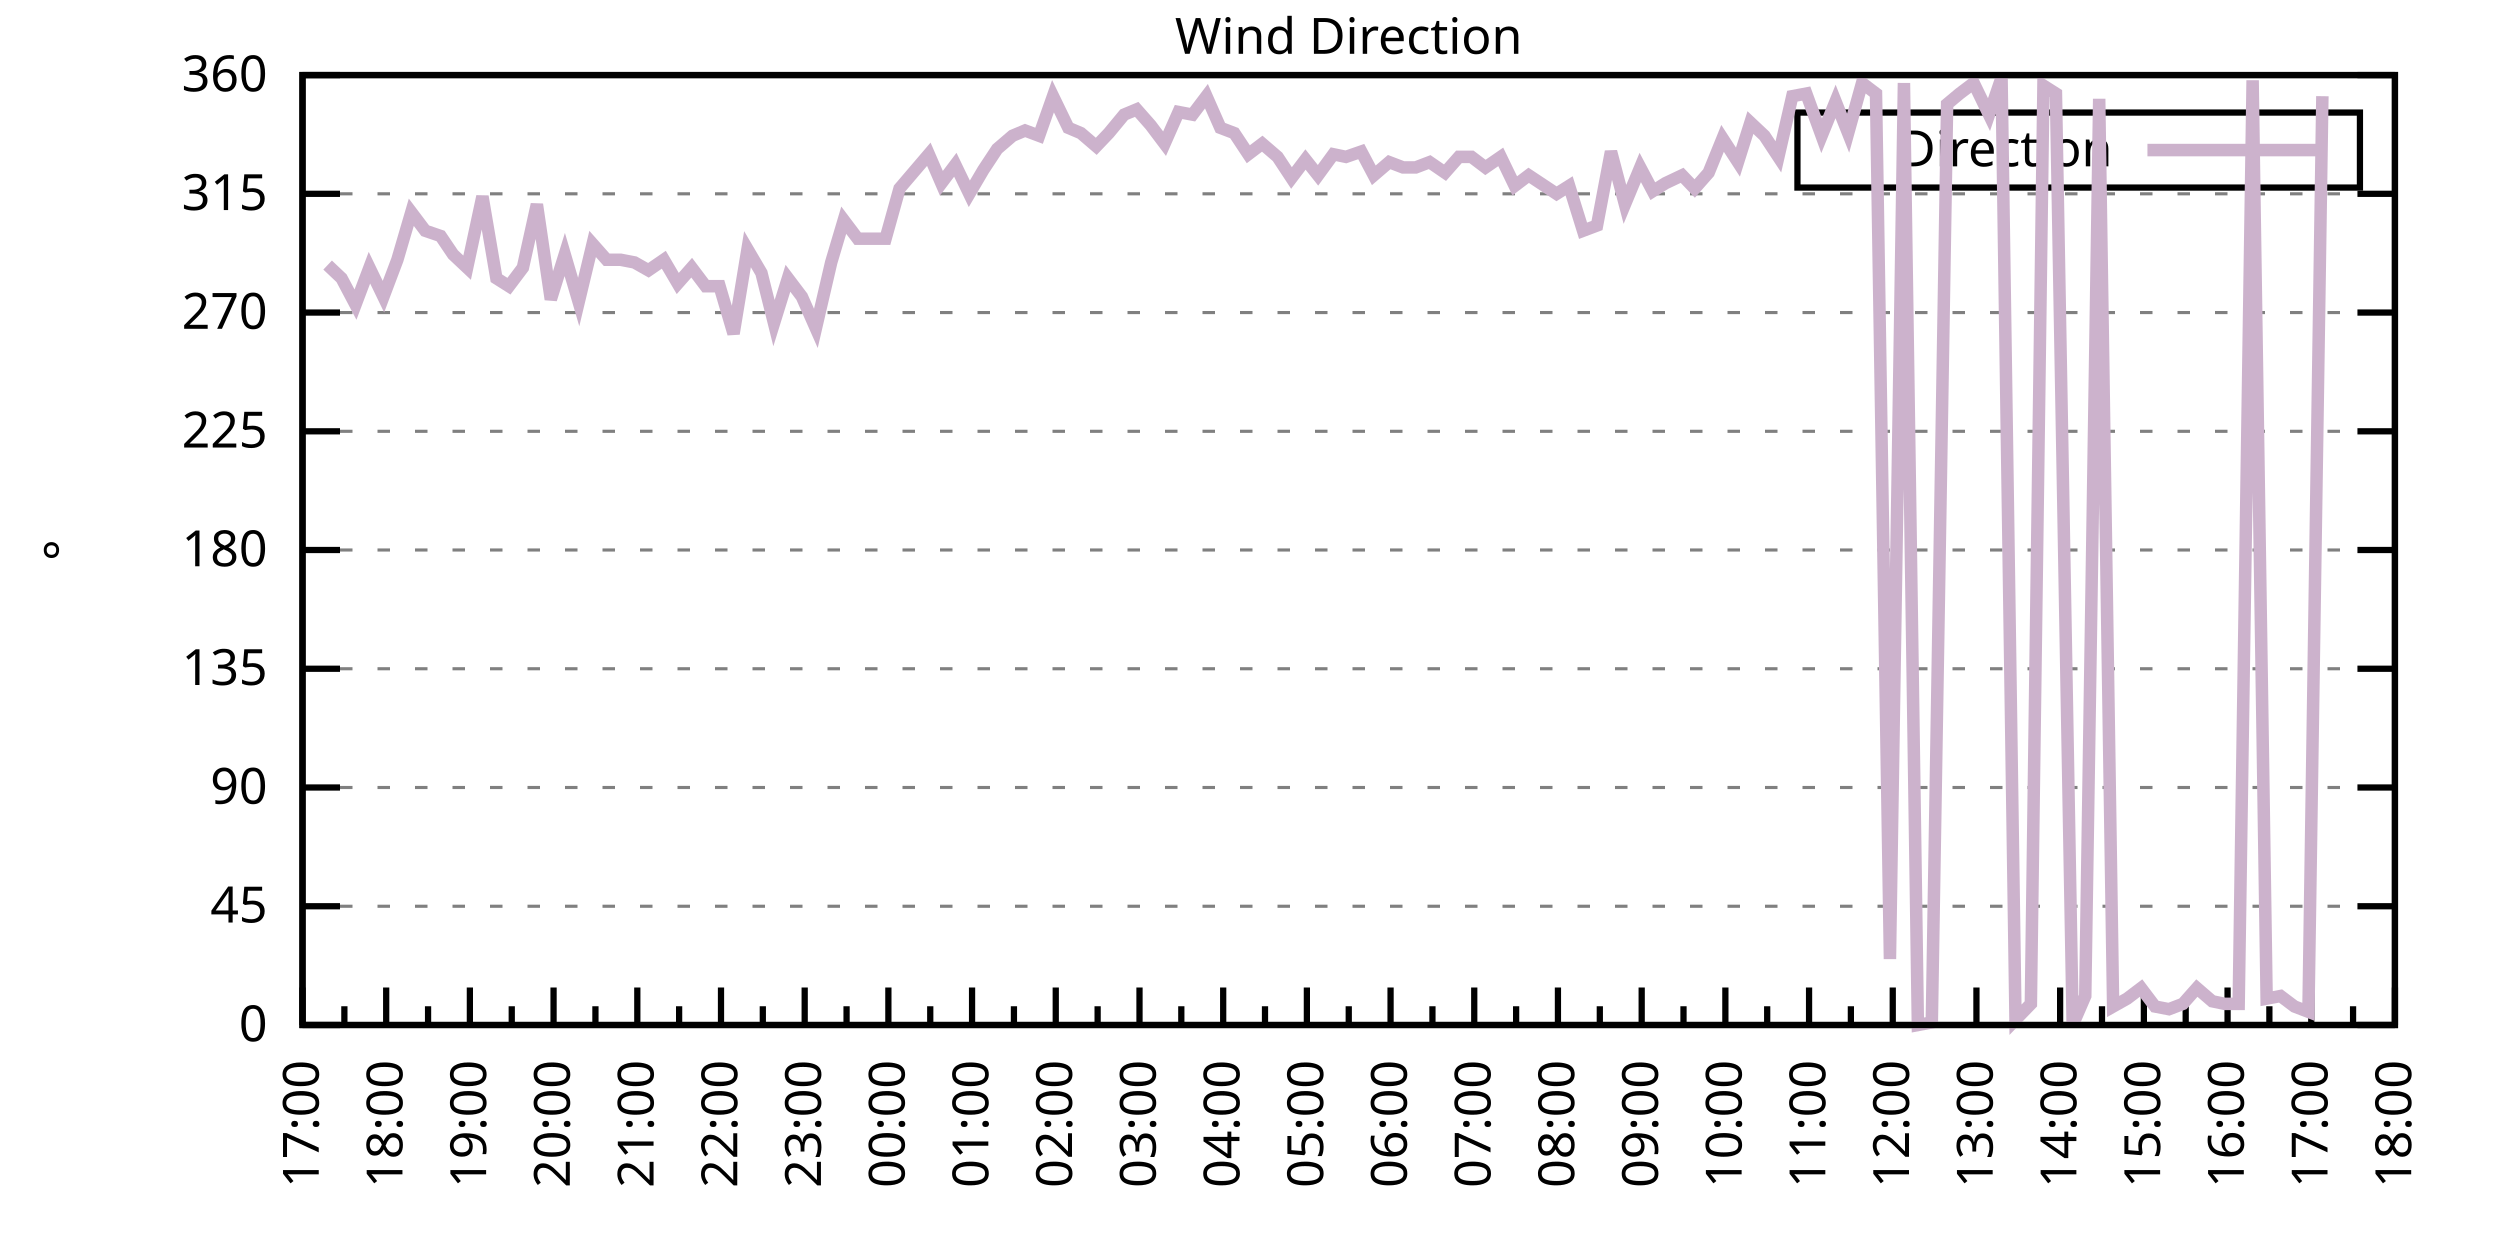
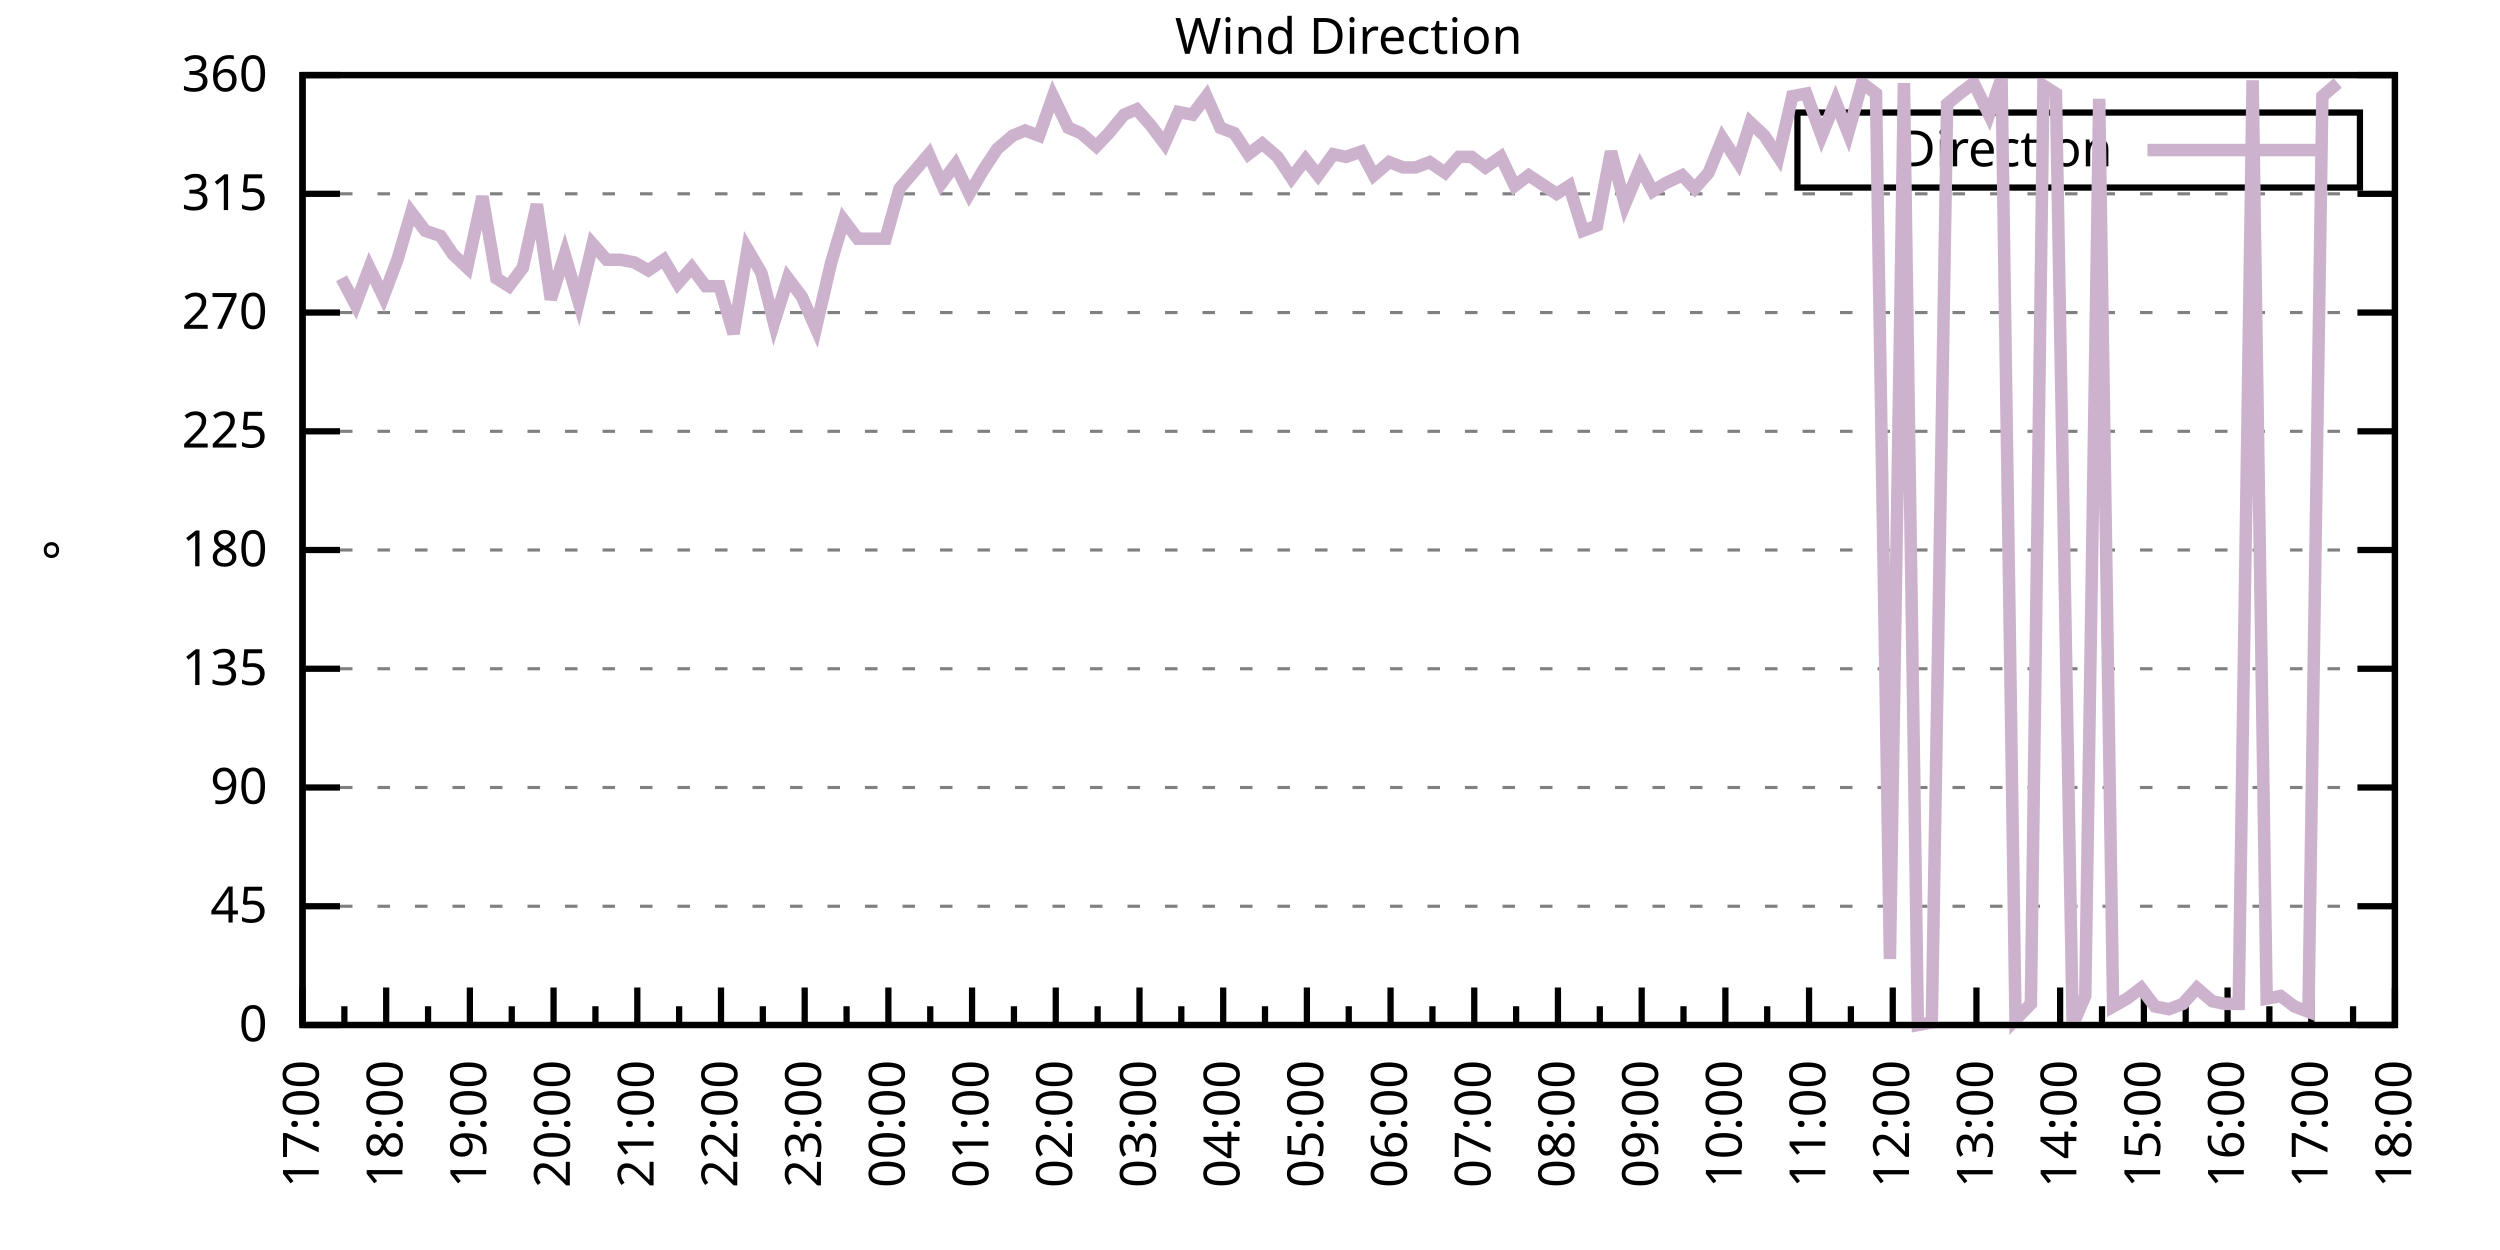
<svg xmlns="http://www.w3.org/2000/svg" xmlns:xlink="http://www.w3.org/1999/xlink" width="400" height="200" viewBox="0 0 400 200">
  <g id="gnuplot_canvas">
    <rect x="0" y="0" width="400" height="200" fill="none" />
    <defs>
      <circle id="gpDot" r="0.5" stroke-width="0.5" stroke="currentColor" />
      <path id="gpPt0" stroke-width="0.333" stroke="currentColor" d="M-1,0 h2 M0,-1 v2" />
      <path id="gpPt1" stroke-width="0.333" stroke="currentColor" d="M-1,-1 L1,1 M1,-1 L-1,1" />
      <path id="gpPt2" stroke-width="0.333" stroke="currentColor" d="M-1,0 L1,0 M0,-1 L0,1 M-1,-1 L1,1 M-1,1 L1,-1" />
      <rect id="gpPt3" stroke-width="0.333" stroke="currentColor" x="-1" y="-1" width="2" height="2" />
      <rect id="gpPt4" stroke-width="0.333" stroke="currentColor" fill="currentColor" x="-1" y="-1" width="2" height="2" />
      <circle id="gpPt5" stroke-width="0.333" stroke="currentColor" cx="0" cy="0" r="1" />
      <use xlink:href="#gpPt5" id="gpPt6" fill="currentColor" stroke="none" />
      <path id="gpPt7" stroke-width="0.333" stroke="currentColor" d="M0,-1.33 L-1.33,0.67 L1.33,0.67 z" />
      <use xlink:href="#gpPt7" id="gpPt8" fill="currentColor" stroke="none" />
      <use xlink:href="#gpPt7" id="gpPt9" stroke="currentColor" transform="rotate(180)" />
      <use xlink:href="#gpPt9" id="gpPt10" fill="currentColor" stroke="none" />
      <use xlink:href="#gpPt3" id="gpPt11" stroke="currentColor" transform="rotate(45)" />
      <use xlink:href="#gpPt11" id="gpPt12" fill="currentColor" stroke="none" />
      <path id="gpPt13" stroke-width="0.333" stroke="currentColor" d="M0,1.330 L1.265,0.411 L0.782,-1.067 L-0.782,-1.076 L-1.265,0.411 z" />
      <use xlink:href="#gpPt13" id="gpPt14" fill="currentColor" stroke="none" />
      <filter id="textbox" filterUnits="objectBoundingBox" x="0" y="0" height="1" width="1">
        <feFlood flood-color="white" flood-opacity="1" result="bgnd" />
        <feComposite in="SourceGraphic" in2="bgnd" operator="atop" />
      </filter>
      <filter id="greybox" filterUnits="objectBoundingBox" x="0" y="0" height="1" width="1">
        <feFlood flood-color="lightgrey" flood-opacity="1" result="grey" />
        <feComposite in="SourceGraphic" in2="grey" operator="atop" />
      </filter>
    </defs>
    <g fill="none" color="white" stroke="currentColor" stroke-width="1.00" stroke-linecap="butt" stroke-linejoin="miter">
</g>
    <g fill="none" color="black" stroke="currentColor" stroke-width="1.00" stroke-linecap="butt" stroke-linejoin="miter">
      <g stroke="none" shape-rendering="crispEdges">
        <polygon fill="rgb(255, 255, 255)" points="48.40,164.00 383.18,164.00 383.18,12.02 48.40,12.02 " />
      </g>
    </g>
    <g fill="none" color="black" stroke="currentColor" stroke-width="1.00" stroke-linecap="butt" stroke-linejoin="miter">
</g>
    <g fill="none" color="black" stroke="black" stroke-width="0.50" stroke-linecap="butt" stroke-linejoin="miter">
</g>
    <g fill="none" color="gray" stroke="currentColor" stroke-width="0.50" stroke-linecap="butt" stroke-linejoin="miter">
      <path stroke="gray" stroke-dasharray="2,4" class="gridline" d="M48.40,164.00 L383.19,164.00  " />
    </g>
    <g fill="none" color="gray" stroke="gray" stroke-width="1.00" stroke-linecap="butt" stroke-linejoin="miter">
</g>
    <g fill="none" color="black" stroke="currentColor" stroke-width="1.00" stroke-linecap="butt" stroke-linejoin="miter">
      <path stroke="black" d="M48.40,164.00 L54.40,164.00 M383.19,164.00 L377.19,164.00  " />
      <g transform="translate(42.80,166.60)" stroke="none" fill="black" font-family="Sans" font-size="8.00" text-anchor="end">
        <text>
          <tspan font-family="Sans"> 0</tspan>
        </text>
      </g>
    </g>
    <g fill="none" color="black" stroke="currentColor" stroke-width="1.00" stroke-linecap="butt" stroke-linejoin="miter">
</g>
    <g fill="none" color="black" stroke="black" stroke-width="0.50" stroke-linecap="butt" stroke-linejoin="miter">
</g>
    <g fill="none" color="gray" stroke="currentColor" stroke-width="0.50" stroke-linecap="butt" stroke-linejoin="miter">
      <path stroke="gray" stroke-dasharray="2,4" class="gridline" d="M48.40,145.00 L383.19,145.00  " />
    </g>
    <g fill="none" color="gray" stroke="gray" stroke-width="1.00" stroke-linecap="butt" stroke-linejoin="miter">
</g>
    <g fill="none" color="black" stroke="currentColor" stroke-width="1.00" stroke-linecap="butt" stroke-linejoin="miter">
      <path stroke="black" d="M48.40,145.00 L54.40,145.00 M383.19,145.00 L377.19,145.00  " />
      <g transform="translate(42.80,147.60)" stroke="none" fill="black" font-family="Sans" font-size="8.00" text-anchor="end">
        <text>
          <tspan font-family="Sans"> 45</tspan>
        </text>
      </g>
    </g>
    <g fill="none" color="black" stroke="currentColor" stroke-width="1.00" stroke-linecap="butt" stroke-linejoin="miter">
</g>
    <g fill="none" color="black" stroke="black" stroke-width="0.50" stroke-linecap="butt" stroke-linejoin="miter">
</g>
    <g fill="none" color="gray" stroke="currentColor" stroke-width="0.50" stroke-linecap="butt" stroke-linejoin="miter">
      <path stroke="gray" stroke-dasharray="2,4" class="gridline" d="M48.40,126.00 L383.19,126.00  " />
    </g>
    <g fill="none" color="gray" stroke="gray" stroke-width="1.00" stroke-linecap="butt" stroke-linejoin="miter">
</g>
    <g fill="none" color="black" stroke="currentColor" stroke-width="1.00" stroke-linecap="butt" stroke-linejoin="miter">
      <path stroke="black" d="M48.40,126.00 L54.40,126.00 M383.19,126.00 L377.19,126.00  " />
      <g transform="translate(42.80,128.60)" stroke="none" fill="black" font-family="Sans" font-size="8.00" text-anchor="end">
        <text>
          <tspan font-family="Sans"> 90</tspan>
        </text>
      </g>
    </g>
    <g fill="none" color="black" stroke="currentColor" stroke-width="1.00" stroke-linecap="butt" stroke-linejoin="miter">
</g>
    <g fill="none" color="black" stroke="black" stroke-width="0.50" stroke-linecap="butt" stroke-linejoin="miter">
</g>
    <g fill="none" color="gray" stroke="currentColor" stroke-width="0.50" stroke-linecap="butt" stroke-linejoin="miter">
      <path stroke="gray" stroke-dasharray="2,4" class="gridline" d="M48.40,107.00 L383.19,107.00  " />
    </g>
    <g fill="none" color="gray" stroke="gray" stroke-width="1.00" stroke-linecap="butt" stroke-linejoin="miter">
</g>
    <g fill="none" color="black" stroke="currentColor" stroke-width="1.00" stroke-linecap="butt" stroke-linejoin="miter">
      <path stroke="black" d="M48.40,107.00 L54.40,107.00 M383.19,107.00 L377.19,107.00  " />
      <g transform="translate(42.80,109.60)" stroke="none" fill="black" font-family="Sans" font-size="8.00" text-anchor="end">
        <text>
          <tspan font-family="Sans"> 135</tspan>
        </text>
      </g>
    </g>
    <g fill="none" color="black" stroke="currentColor" stroke-width="1.00" stroke-linecap="butt" stroke-linejoin="miter">
</g>
    <g fill="none" color="black" stroke="black" stroke-width="0.50" stroke-linecap="butt" stroke-linejoin="miter">
</g>
    <g fill="none" color="gray" stroke="currentColor" stroke-width="0.50" stroke-linecap="butt" stroke-linejoin="miter">
      <path stroke="gray" stroke-dasharray="2,4" class="gridline" d="M48.40,88.00 L383.19,88.00  " />
    </g>
    <g fill="none" color="gray" stroke="gray" stroke-width="1.00" stroke-linecap="butt" stroke-linejoin="miter">
</g>
    <g fill="none" color="black" stroke="currentColor" stroke-width="1.00" stroke-linecap="butt" stroke-linejoin="miter">
      <path stroke="black" d="M48.40,88.00 L54.40,88.00 M383.19,88.00 L377.19,88.00  " />
      <g transform="translate(42.80,90.60)" stroke="none" fill="black" font-family="Sans" font-size="8.00" text-anchor="end">
        <text>
          <tspan font-family="Sans"> 180</tspan>
        </text>
      </g>
    </g>
    <g fill="none" color="black" stroke="currentColor" stroke-width="1.00" stroke-linecap="butt" stroke-linejoin="miter">
</g>
    <g fill="none" color="black" stroke="black" stroke-width="0.50" stroke-linecap="butt" stroke-linejoin="miter">
</g>
    <g fill="none" color="gray" stroke="currentColor" stroke-width="0.50" stroke-linecap="butt" stroke-linejoin="miter">
      <path stroke="gray" stroke-dasharray="2,4" class="gridline" d="M48.40,69.01 L383.19,69.01  " />
    </g>
    <g fill="none" color="gray" stroke="gray" stroke-width="1.00" stroke-linecap="butt" stroke-linejoin="miter">
</g>
    <g fill="none" color="black" stroke="currentColor" stroke-width="1.00" stroke-linecap="butt" stroke-linejoin="miter">
      <path stroke="black" d="M48.40,69.01 L54.40,69.01 M383.19,69.01 L377.19,69.01  " />
      <g transform="translate(42.80,71.61)" stroke="none" fill="black" font-family="Sans" font-size="8.00" text-anchor="end">
        <text>
          <tspan font-family="Sans"> 225</tspan>
        </text>
      </g>
    </g>
    <g fill="none" color="black" stroke="currentColor" stroke-width="1.00" stroke-linecap="butt" stroke-linejoin="miter">
</g>
    <g fill="none" color="black" stroke="black" stroke-width="0.50" stroke-linecap="butt" stroke-linejoin="miter">
</g>
    <g fill="none" color="gray" stroke="currentColor" stroke-width="0.50" stroke-linecap="butt" stroke-linejoin="miter">
      <path stroke="gray" stroke-dasharray="2,4" class="gridline" d="M48.40,50.01 L383.19,50.01  " />
    </g>
    <g fill="none" color="gray" stroke="gray" stroke-width="1.00" stroke-linecap="butt" stroke-linejoin="miter">
</g>
    <g fill="none" color="black" stroke="currentColor" stroke-width="1.00" stroke-linecap="butt" stroke-linejoin="miter">
      <path stroke="black" d="M48.40,50.01 L54.40,50.01 M383.19,50.01 L377.19,50.01  " />
      <g transform="translate(42.80,52.61)" stroke="none" fill="black" font-family="Sans" font-size="8.00" text-anchor="end">
        <text>
          <tspan font-family="Sans"> 270</tspan>
        </text>
      </g>
    </g>
    <g fill="none" color="black" stroke="currentColor" stroke-width="1.00" stroke-linecap="butt" stroke-linejoin="miter">
</g>
    <g fill="none" color="black" stroke="black" stroke-width="0.50" stroke-linecap="butt" stroke-linejoin="miter">
</g>
    <g fill="none" color="gray" stroke="currentColor" stroke-width="0.50" stroke-linecap="butt" stroke-linejoin="miter">
      <path stroke="gray" stroke-dasharray="2,4" class="gridline" d="M48.40,31.01 L383.19,31.01  " />
    </g>
    <g fill="none" color="gray" stroke="gray" stroke-width="1.00" stroke-linecap="butt" stroke-linejoin="miter">
</g>
    <g fill="none" color="black" stroke="currentColor" stroke-width="1.00" stroke-linecap="butt" stroke-linejoin="miter">
      <path stroke="black" d="M48.40,31.01 L54.40,31.01 M383.19,31.01 L377.19,31.01  " />
      <g transform="translate(42.80,33.61)" stroke="none" fill="black" font-family="Sans" font-size="8.00" text-anchor="end">
        <text>
          <tspan font-family="Sans"> 315</tspan>
        </text>
      </g>
    </g>
    <g fill="none" color="black" stroke="currentColor" stroke-width="1.00" stroke-linecap="butt" stroke-linejoin="miter">
</g>
    <g fill="none" color="black" stroke="black" stroke-width="0.50" stroke-linecap="butt" stroke-linejoin="miter">
</g>
    <g fill="none" color="gray" stroke="currentColor" stroke-width="0.50" stroke-linecap="butt" stroke-linejoin="miter">
      <path stroke="gray" stroke-dasharray="2,4" class="gridline" d="M48.40,12.01 L383.19,12.01  " />
    </g>
    <g fill="none" color="gray" stroke="gray" stroke-width="1.00" stroke-linecap="butt" stroke-linejoin="miter">
</g>
    <g fill="none" color="black" stroke="currentColor" stroke-width="1.00" stroke-linecap="butt" stroke-linejoin="miter">
      <path stroke="black" d="M48.40,12.01 L54.40,12.01 M383.19,12.01 L377.19,12.01  " />
      <g transform="translate(42.80,14.61)" stroke="none" fill="black" font-family="Sans" font-size="8.00" text-anchor="end">
        <text>
          <tspan font-family="Sans"> 360</tspan>
        </text>
      </g>
    </g>
    <g fill="none" color="black" stroke="currentColor" stroke-width="1.00" stroke-linecap="butt" stroke-linejoin="miter">
      <path stroke="black" d="M48.40,164.00 L48.40,158.00  " />
      <g transform="translate(51.00,169.60) rotate(270)" stroke="none" fill="black" font-family="Sans" font-size="8.00" text-anchor="end">
        <text>
          <tspan font-family="Sans">17:00</tspan>
        </text>
      </g>
    </g>
    <g fill="none" color="black" stroke="currentColor" stroke-width="1.00" stroke-linecap="butt" stroke-linejoin="miter">
      <path stroke="black" d="M55.10,164.00 L55.10,161.00 M61.79,164.00 L61.79,158.00  " />
      <g transform="translate(64.39,169.60) rotate(270)" stroke="none" fill="black" font-family="Sans" font-size="8.00" text-anchor="end">
        <text>
          <tspan font-family="Sans">18:00</tspan>
        </text>
      </g>
    </g>
    <g fill="none" color="black" stroke="currentColor" stroke-width="1.00" stroke-linecap="butt" stroke-linejoin="miter">
      <path stroke="black" d="M68.49,164.00 L68.49,161.00 M75.18,164.00 L75.18,158.00  " />
      <g transform="translate(77.78,169.60) rotate(270)" stroke="none" fill="black" font-family="Sans" font-size="8.00" text-anchor="end">
        <text>
          <tspan font-family="Sans">19:00</tspan>
        </text>
      </g>
    </g>
    <g fill="none" color="black" stroke="currentColor" stroke-width="1.00" stroke-linecap="butt" stroke-linejoin="miter">
      <path stroke="black" d="M81.88,164.00 L81.88,161.00 M88.57,164.00 L88.57,158.00  " />
      <g transform="translate(91.17,169.60) rotate(270)" stroke="none" fill="black" font-family="Sans" font-size="8.00" text-anchor="end">
        <text>
          <tspan font-family="Sans">20:00</tspan>
        </text>
      </g>
    </g>
    <g fill="none" color="black" stroke="currentColor" stroke-width="1.00" stroke-linecap="butt" stroke-linejoin="miter">
      <path stroke="black" d="M95.27,164.00 L95.27,161.00 M101.97,164.00 L101.97,158.00  " />
      <g transform="translate(104.57,169.60) rotate(270)" stroke="none" fill="black" font-family="Sans" font-size="8.00" text-anchor="end">
        <text>
          <tspan font-family="Sans">21:00</tspan>
        </text>
      </g>
    </g>
    <g fill="none" color="black" stroke="currentColor" stroke-width="1.00" stroke-linecap="butt" stroke-linejoin="miter">
      <path stroke="black" d="M108.66,164.00 L108.66,161.00 M115.36,164.00 L115.36,158.00  " />
      <g transform="translate(117.96,169.60) rotate(270)" stroke="none" fill="black" font-family="Sans" font-size="8.00" text-anchor="end">
        <text>
          <tspan font-family="Sans">22:00</tspan>
        </text>
      </g>
    </g>
    <g fill="none" color="black" stroke="currentColor" stroke-width="1.00" stroke-linecap="butt" stroke-linejoin="miter">
      <path stroke="black" d="M122.05,164.00 L122.05,161.00 M128.75,164.00 L128.75,158.00  " />
      <g transform="translate(131.35,169.60) rotate(270)" stroke="none" fill="black" font-family="Sans" font-size="8.00" text-anchor="end">
        <text>
          <tspan font-family="Sans">23:00</tspan>
        </text>
      </g>
    </g>
    <g fill="none" color="black" stroke="currentColor" stroke-width="1.00" stroke-linecap="butt" stroke-linejoin="miter">
      <path stroke="black" d="M135.45,164.00 L135.45,161.00 M142.14,164.00 L142.14,158.00  " />
      <g transform="translate(144.74,169.60) rotate(270)" stroke="none" fill="black" font-family="Sans" font-size="8.00" text-anchor="end">
        <text>
          <tspan font-family="Sans">00:00</tspan>
        </text>
      </g>
    </g>
    <g fill="none" color="black" stroke="currentColor" stroke-width="1.00" stroke-linecap="butt" stroke-linejoin="miter">
      <path stroke="black" d="M148.84,164.00 L148.84,161.00 M155.53,164.00 L155.53,158.00  " />
      <g transform="translate(158.13,169.60) rotate(270)" stroke="none" fill="black" font-family="Sans" font-size="8.00" text-anchor="end">
        <text>
          <tspan font-family="Sans">01:00</tspan>
        </text>
      </g>
    </g>
    <g fill="none" color="black" stroke="currentColor" stroke-width="1.00" stroke-linecap="butt" stroke-linejoin="miter">
      <path stroke="black" d="M162.23,164.00 L162.23,161.00 M168.92,164.00 L168.92,158.00  " />
      <g transform="translate(171.52,169.60) rotate(270)" stroke="none" fill="black" font-family="Sans" font-size="8.00" text-anchor="end">
        <text>
          <tspan font-family="Sans">02:00</tspan>
        </text>
      </g>
    </g>
    <g fill="none" color="black" stroke="currentColor" stroke-width="1.00" stroke-linecap="butt" stroke-linejoin="miter">
      <path stroke="black" d="M175.62,164.00 L175.62,161.00 M182.32,164.00 L182.32,158.00  " />
      <g transform="translate(184.92,169.60) rotate(270)" stroke="none" fill="black" font-family="Sans" font-size="8.00" text-anchor="end">
        <text>
          <tspan font-family="Sans">03:00</tspan>
        </text>
      </g>
    </g>
    <g fill="none" color="black" stroke="currentColor" stroke-width="1.00" stroke-linecap="butt" stroke-linejoin="miter">
      <path stroke="black" d="M189.01,164.00 L189.01,161.00 M195.71,164.00 L195.71,158.00  " />
      <g transform="translate(198.31,169.60) rotate(270)" stroke="none" fill="black" font-family="Sans" font-size="8.00" text-anchor="end">
        <text>
          <tspan font-family="Sans">04:00</tspan>
        </text>
      </g>
    </g>
    <g fill="none" color="black" stroke="currentColor" stroke-width="1.00" stroke-linecap="butt" stroke-linejoin="miter">
      <path stroke="black" d="M202.40,164.00 L202.40,161.00 M209.10,164.00 L209.10,158.00  " />
      <g transform="translate(211.70,169.60) rotate(270)" stroke="none" fill="black" font-family="Sans" font-size="8.00" text-anchor="end">
        <text>
          <tspan font-family="Sans">05:00</tspan>
        </text>
      </g>
    </g>
    <g fill="none" color="black" stroke="currentColor" stroke-width="1.00" stroke-linecap="butt" stroke-linejoin="miter">
      <path stroke="black" d="M215.80,164.00 L215.80,161.00 M222.49,164.00 L222.49,158.00  " />
      <g transform="translate(225.09,169.60) rotate(270)" stroke="none" fill="black" font-family="Sans" font-size="8.00" text-anchor="end">
        <text>
          <tspan font-family="Sans">06:00</tspan>
        </text>
      </g>
    </g>
    <g fill="none" color="black" stroke="currentColor" stroke-width="1.00" stroke-linecap="butt" stroke-linejoin="miter">
      <path stroke="black" d="M229.19,164.00 L229.19,161.00 M235.88,164.00 L235.88,158.00  " />
      <g transform="translate(238.48,169.60) rotate(270)" stroke="none" fill="black" font-family="Sans" font-size="8.00" text-anchor="end">
        <text>
          <tspan font-family="Sans">07:00</tspan>
        </text>
      </g>
    </g>
    <g fill="none" color="black" stroke="currentColor" stroke-width="1.00" stroke-linecap="butt" stroke-linejoin="miter">
      <path stroke="black" d="M242.58,164.00 L242.58,161.00 M249.27,164.00 L249.27,158.00  " />
      <g transform="translate(251.87,169.60) rotate(270)" stroke="none" fill="black" font-family="Sans" font-size="8.00" text-anchor="end">
        <text>
          <tspan font-family="Sans">08:00</tspan>
        </text>
      </g>
    </g>
    <g fill="none" color="black" stroke="currentColor" stroke-width="1.00" stroke-linecap="butt" stroke-linejoin="miter">
      <path stroke="black" d="M255.97,164.00 L255.97,161.00 M262.67,164.00 L262.67,158.00  " />
      <g transform="translate(265.27,169.60) rotate(270)" stroke="none" fill="black" font-family="Sans" font-size="8.00" text-anchor="end">
        <text>
          <tspan font-family="Sans">09:00</tspan>
        </text>
      </g>
    </g>
    <g fill="none" color="black" stroke="currentColor" stroke-width="1.00" stroke-linecap="butt" stroke-linejoin="miter">
      <path stroke="black" d="M269.36,164.00 L269.36,161.00 M276.06,164.00 L276.06,158.00  " />
      <g transform="translate(278.66,169.60) rotate(270)" stroke="none" fill="black" font-family="Sans" font-size="8.00" text-anchor="end">
        <text>
          <tspan font-family="Sans">10:00</tspan>
        </text>
      </g>
    </g>
    <g fill="none" color="black" stroke="currentColor" stroke-width="1.00" stroke-linecap="butt" stroke-linejoin="miter">
      <path stroke="black" d="M282.75,164.00 L282.75,161.00 M289.45,164.00 L289.45,158.00  " />
      <g transform="translate(292.05,169.60) rotate(270)" stroke="none" fill="black" font-family="Sans" font-size="8.00" text-anchor="end">
        <text>
          <tspan font-family="Sans">11:00</tspan>
        </text>
      </g>
    </g>
    <g fill="none" color="black" stroke="currentColor" stroke-width="1.00" stroke-linecap="butt" stroke-linejoin="miter">
      <path stroke="black" d="M296.14,164.00 L296.14,161.00 M302.84,164.00 L302.84,158.00  " />
      <g transform="translate(305.44,169.60) rotate(270)" stroke="none" fill="black" font-family="Sans" font-size="8.00" text-anchor="end">
        <text>
          <tspan font-family="Sans">12:00</tspan>
        </text>
      </g>
    </g>
    <g fill="none" color="black" stroke="currentColor" stroke-width="1.00" stroke-linecap="butt" stroke-linejoin="miter">
      <path stroke="black" d="M309.54,164.00 L309.54,161.00 M316.23,164.00 L316.23,158.00  " />
      <g transform="translate(318.83,169.60) rotate(270)" stroke="none" fill="black" font-family="Sans" font-size="8.00" text-anchor="end">
        <text>
          <tspan font-family="Sans">13:00</tspan>
        </text>
      </g>
    </g>
    <g fill="none" color="black" stroke="currentColor" stroke-width="1.00" stroke-linecap="butt" stroke-linejoin="miter">
      <path stroke="black" d="M322.93,164.00 L322.93,161.00 M329.62,164.00 L329.62,158.00  " />
      <g transform="translate(332.22,169.60) rotate(270)" stroke="none" fill="black" font-family="Sans" font-size="8.00" text-anchor="end">
        <text>
          <tspan font-family="Sans">14:00</tspan>
        </text>
      </g>
    </g>
    <g fill="none" color="black" stroke="currentColor" stroke-width="1.00" stroke-linecap="butt" stroke-linejoin="miter">
      <path stroke="black" d="M336.32,164.00 L336.32,161.00 M343.02,164.00 L343.02,158.00  " />
      <g transform="translate(345.62,169.60) rotate(270)" stroke="none" fill="black" font-family="Sans" font-size="8.00" text-anchor="end">
        <text>
          <tspan font-family="Sans">15:00</tspan>
        </text>
      </g>
    </g>
    <g fill="none" color="black" stroke="currentColor" stroke-width="1.00" stroke-linecap="butt" stroke-linejoin="miter">
      <path stroke="black" d="M349.71,164.00 L349.71,161.00 M356.41,164.00 L356.41,158.00  " />
      <g transform="translate(359.01,169.60) rotate(270)" stroke="none" fill="black" font-family="Sans" font-size="8.00" text-anchor="end">
        <text>
          <tspan font-family="Sans">16:00</tspan>
        </text>
      </g>
    </g>
    <g fill="none" color="black" stroke="currentColor" stroke-width="1.00" stroke-linecap="butt" stroke-linejoin="miter">
      <path stroke="black" d="M363.10,164.00 L363.10,161.00 M369.80,164.00 L369.80,158.00  " />
      <g transform="translate(372.40,169.60) rotate(270)" stroke="none" fill="black" font-family="Sans" font-size="8.00" text-anchor="end">
        <text>
          <tspan font-family="Sans">17:00</tspan>
        </text>
      </g>
    </g>
    <g fill="none" color="black" stroke="currentColor" stroke-width="1.00" stroke-linecap="butt" stroke-linejoin="miter">
      <path stroke="black" d="M376.49,164.00 L376.49,161.00 M383.19,164.00 L383.19,158.00  " />
      <g transform="translate(385.79,169.60) rotate(270)" stroke="none" fill="black" font-family="Sans" font-size="8.00" text-anchor="end">
        <text>
          <tspan font-family="Sans">18:00</tspan>
        </text>
      </g>
    </g>
    <g fill="none" color="black" stroke="currentColor" stroke-width="1.00" stroke-linecap="butt" stroke-linejoin="miter">
</g>
    <g fill="none" color="black" stroke="currentColor" stroke-width="1.00" stroke-linecap="butt" stroke-linejoin="miter">
      <path stroke="black" d="M48.40,12.01 L48.40,164.00 L383.19,164.00 L383.19,12.01 L48.40,12.01 Z  " />
    </g>
    <g fill="none" color="black" stroke="currentColor" stroke-width="1.00" stroke-linecap="butt" stroke-linejoin="miter">
      <g transform="translate(12.80,88.01) rotate(270)" stroke="none" fill="black" font-family="Sans" font-size="8.00" text-anchor="middle">
        <text>
          <tspan font-family="Sans">°</tspan>
        </text>
      </g>
    </g>
    <g fill="none" color="black" stroke="currentColor" stroke-width="1.00" stroke-linecap="butt" stroke-linejoin="miter">
</g>
    <g fill="none" color="black" stroke="currentColor" stroke-width="1.00" stroke-linecap="butt" stroke-linejoin="miter">
      <path stroke="black" d="M287.59,30.01 L287.59,18.01 L377.59,18.01 L377.59,30.01 L287.59,30.01 Z  " />
    </g>
    <g id="Wind_direction_plot_1">
      <g fill="none" color="white" stroke="black" stroke-width="2.00" stroke-linecap="butt" stroke-linejoin="miter">
</g>
      <g fill="none" color="black" stroke="currentColor" stroke-width="2.00" stroke-linecap="butt" stroke-linejoin="miter">
        <g transform="translate(337.99,26.61)" stroke="none" fill="black" font-family="Sans" font-size="8.00" text-anchor="end">
          <text>
            <tspan font-family="Sans">Direction</tspan>
          </text>
        </g>
      </g>
      <g fill="none" color="black" stroke="currentColor" stroke-width="2.00" stroke-linecap="butt" stroke-linejoin="miter">
-         <path stroke="rgb(204, 178, 204)" d="M343.59,24.01 L371.99,24.01 M52.42,42.41 L54.65,44.52 L56.88,48.74 L59.11,42.83 L61.35,47.47 L63.58,41.56   L65.81,33.96 L68.04,36.92 L70.50,37.76 L72.50,40.72 L74.74,42.83 L77.19,31.43 L79.42,44.52 L81.43,45.79   L83.66,42.83 L85.90,32.70 L88.13,47.90 L90.36,40.72 L92.59,48.32 L94.82,39.03 L97.06,41.56 L99.29,41.56   L101.52,41.99 L103.75,43.25 L106.21,41.56 L108.44,45.36 L110.67,42.83 L112.90,45.79 L115.13,45.79 L117.37,53.39   L119.60,39.87 L121.83,43.67 L123.84,51.70 L126.07,44.52 L128.30,47.47 L130.54,52.54 L132.99,41.99 L135.00,35.23   L137.23,38.19 L139.69,38.19 L141.69,38.19 L143.93,30.16 L148.61,24.68 L150.62,29.32 L152.85,26.36 L155.09,31.01   L157.32,27.21 L159.55,23.83 L162.01,21.72 L164.01,20.88 L166.25,21.72 L168.48,15.39 L170.93,20.45 L172.94,21.30   L175.40,23.41 L177.41,21.30 L179.86,18.34 L181.87,17.50 L184.10,20.03 L186.33,22.99 L188.57,17.92 L190.80,18.34   L193.03,15.39 L195.26,20.45 L197.49,21.30 L199.73,24.68 L201.96,22.99 L204.41,25.10 L206.64,28.48 L208.88,25.52   L210.88,28.05 L213.34,24.68 L215.35,25.10 L217.80,24.25 L219.81,28.05 L222.27,25.94 L224.50,26.79 L226.51,26.79   L228.74,25.94 L231.20,27.63 L233.43,25.10 L235.44,25.10 L237.67,26.79 L240.12,25.10 L242.36,29.74 L244.59,28.05   L249.05,31.01 L251.06,29.74 L253.29,36.92 L255.52,36.08 L257.76,24.25 L259.99,32.70 L262.44,26.79 L264.45,30.59   L266.46,29.32 L269.14,28.05 L271.15,30.16 L273.38,27.63 L275.61,22.14 L278.07,25.94 L280.07,19.61 L282.31,21.72   L284.54,25.10 L286.77,15.39 L289.00,14.97 L291.46,21.72 L293.69,16.23 L295.70,21.30 L297.93,13.28 L300.16,14.97   L302.39,153.45 L304.63,13.28 L306.86,164.00 L309.09,163.58 L311.54,16.65 L313.55,14.97 L315.79,13.28 L318.24,18.34   L320.25,12.43 L322.48,163.16 L324.94,160.62 L326.95,13.70 L328.95,14.97 L331.63,164.00 L333.64,159.36 L335.87,15.81   L338.10,161.04 L340.34,159.78 L342.57,158.09 L344.80,161.04 L347.03,161.47 L349.26,160.62 L351.50,158.09 L353.95,160.20   L355.96,160.62 L358.19,160.62 L360.42,12.85 L362.66,159.78 L364.89,159.36 L367.12,161.04 L369.35,161.89 L371.58,15.39    " />
+         <path stroke="rgb(204, 178, 204)" d="M343.59,24.01 L371.99,24.01 M54.65,44.52 L56.88,48.74 L59.11,42.83 L61.35,47.47 L63.58,41.56 L65.81,33.96   L68.04,36.92 L70.50,37.76 L72.50,40.72 L74.74,42.83 L77.19,31.43 L79.42,44.52 L81.43,45.79 L83.66,42.83   L85.90,32.70 L88.13,47.90 L90.36,40.72 L92.59,48.32 L94.82,39.03 L97.06,41.56 L99.29,41.56 L101.52,41.99   L103.75,43.25 L106.21,41.56 L108.44,45.36 L110.67,42.83 L112.90,45.79 L115.13,45.79 L117.37,53.39 L119.60,39.87   L121.83,43.67 L123.84,51.70 L126.07,44.52 L128.30,47.47 L130.54,52.54 L132.99,41.99 L135.00,35.23 L137.23,38.19   L139.69,38.19 L141.69,38.19 L143.93,30.16 L148.61,24.68 L150.62,29.32 L152.85,26.36 L155.09,31.01 L157.32,27.21   L159.55,23.83 L162.01,21.72 L164.01,20.88 L166.25,21.72 L168.48,15.39 L170.93,20.45 L172.94,21.30 L175.40,23.41   L177.41,21.30 L179.86,18.34 L181.87,17.50 L184.10,20.03 L186.33,22.99 L188.57,17.92 L190.80,18.34 L193.03,15.39   L195.26,20.45 L197.49,21.30 L199.73,24.68 L201.96,22.99 L204.41,25.10 L206.64,28.48 L208.88,25.52 L210.88,28.05   L213.34,24.68 L215.35,25.10 L217.80,24.25 L219.81,28.05 L222.27,25.94 L224.50,26.79 L226.51,26.79 L228.74,25.94   L231.20,27.63 L233.43,25.10 L235.44,25.10 L237.67,26.79 L240.12,25.10 L242.36,29.74 L244.59,28.05 L249.05,31.01   L251.06,29.74 L253.29,36.92 L255.52,36.08 L257.76,24.25 L259.99,32.70 L262.44,26.79 L264.45,30.59 L266.46,29.32   L269.14,28.05 L271.15,30.16 L273.38,27.63 L275.61,22.14 L278.07,25.94 L280.07,19.61 L282.31,21.72 L284.54,25.10   L286.77,15.39 L289.00,14.97 L291.46,21.72 L293.69,16.23 L295.70,21.30 L297.93,13.28 L300.16,14.97 L302.39,153.45   L304.63,13.28 L306.86,164.00 L309.09,163.58 L311.54,16.65 L313.55,14.97 L315.79,13.28 L318.24,18.34 L320.25,12.43   L322.48,163.16 L324.94,160.62 L326.95,13.70 L328.95,14.97 L331.63,164.00 L333.64,159.36 L335.87,15.81 L338.10,161.04   L340.34,159.78 L342.57,158.09 L344.80,161.04 L347.03,161.47 L349.26,160.62 L351.50,158.09 L353.95,160.20 L355.96,160.62   L358.19,160.62 L360.42,12.85 L362.66,159.78 L364.89,159.36 L367.12,161.04 L369.35,161.89 L371.58,15.39 L374.04,13.28    " />
      </g>
    </g>
    <g fill="none" color="black" stroke="currentColor" stroke-width="2.00" stroke-linecap="butt" stroke-linejoin="miter">
</g>
    <g fill="none" color="black" stroke="black" stroke-width="1.00" stroke-linecap="butt" stroke-linejoin="miter">
</g>
    <g fill="none" color="black" stroke="currentColor" stroke-width="1.00" stroke-linecap="butt" stroke-linejoin="miter">
      <path stroke="black" d="M48.40,12.01 L48.40,164.00 L383.19,164.00 L383.19,12.01 L48.40,12.01 Z  " />
    </g>
    <g fill="none" color="black" stroke="currentColor" stroke-width="1.00" stroke-linecap="butt" stroke-linejoin="miter">
      <g transform="translate(215.79,8.61)" stroke="none" fill="black" font-family="Sans" font-size="8.00" text-anchor="middle">
        <text>
          <tspan font-family="Sans">Wind Direction</tspan>
        </text>
      </g>
    </g>
    <g fill="none" color="black" stroke="currentColor" stroke-width="1.00" stroke-linecap="butt" stroke-linejoin="miter">
</g>
  </g>
</svg>
